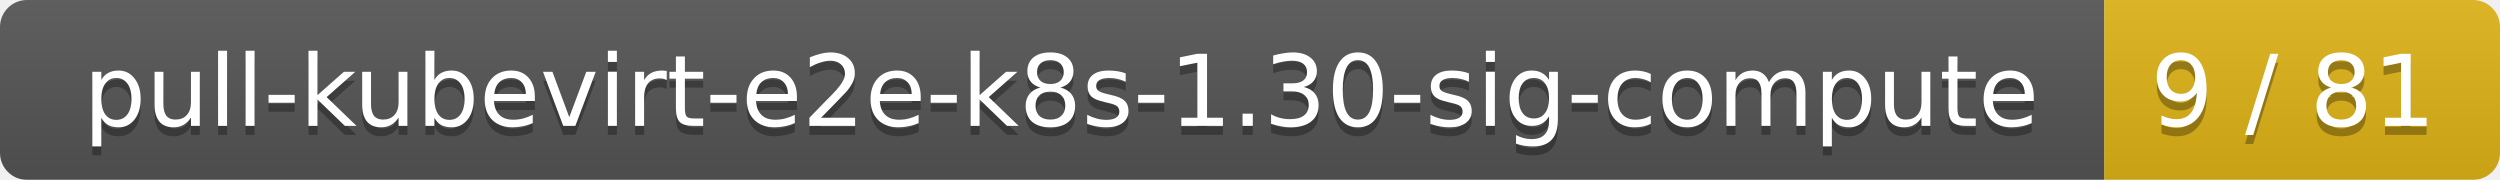
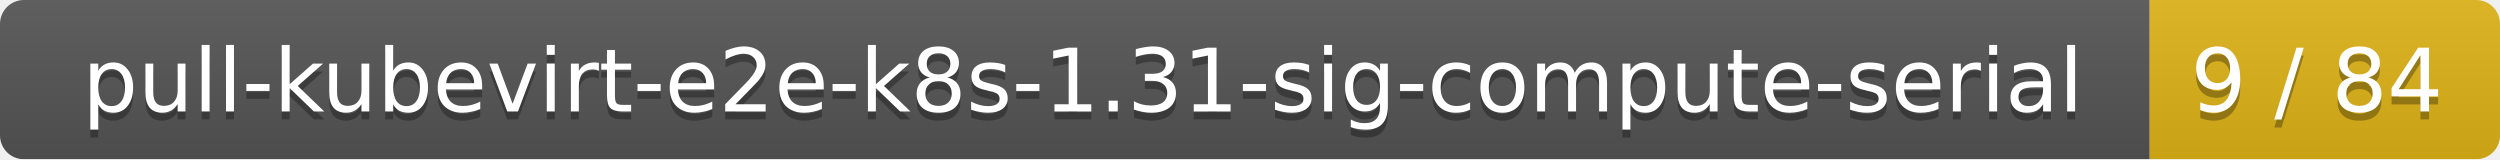
- <svg xmlns="http://www.w3.org/2000/svg" width="278" height="20">
+ <svg xmlns="http://www.w3.org/2000/svg" width="314" height="20">
  <linearGradient id="smooth" x2="0" y2="100%">
    <stop offset="0" stop-color="#bbb" stop-opacity=".1" />
    <stop offset="1" stop-opacity=".1" />
  </linearGradient>
  <mask id="round">
-     <rect width="278" height="20" rx="3" fill="#fff" />
+     <rect width="314" height="20" rx="3" fill="#fff" />
  </mask>
  <g mask="url(#round)">
-     <rect width="234" height="20" fill="#555" />
-     <rect x="234" width="44" height="20" fill="#dfb317" />
-     <rect width="278" height="20" fill="url(#smooth)" />
+     <rect width="270" height="20" fill="#555" />
+     <rect x="270" width="44" height="20" fill="#dfb317" />
+     <rect width="314" height="20" fill="url(#smooth)" />
  </g>
  <g fill="#fff" text-anchor="middle" font-family="DejaVu Sans,Verdana,Geneva,sans-serif" font-size="11">
-     <text x="118" y="15" fill="#010101" fill-opacity=".3">pull-kubevirt-e2e-k8s-1.30-sig-compute</text>
-     <text x="118" y="14">pull-kubevirt-e2e-k8s-1.30-sig-compute</text>
-     <text x="255" y="15" fill="#010101" fill-opacity=".3">9 / 81</text>
-     <text x="255" y="14">9 / 81</text>
+     <text x="136" y="15" fill="#010101" fill-opacity=".3">pull-kubevirt-e2e-k8s-1.31-sig-compute-serial</text>
+     <text x="136" y="14">pull-kubevirt-e2e-k8s-1.31-sig-compute-serial</text>
+     <text x="291" y="15" fill="#010101" fill-opacity=".3">9 / 84</text>
+     <text x="291" y="14">9 / 84</text>
  </g>
</svg>
